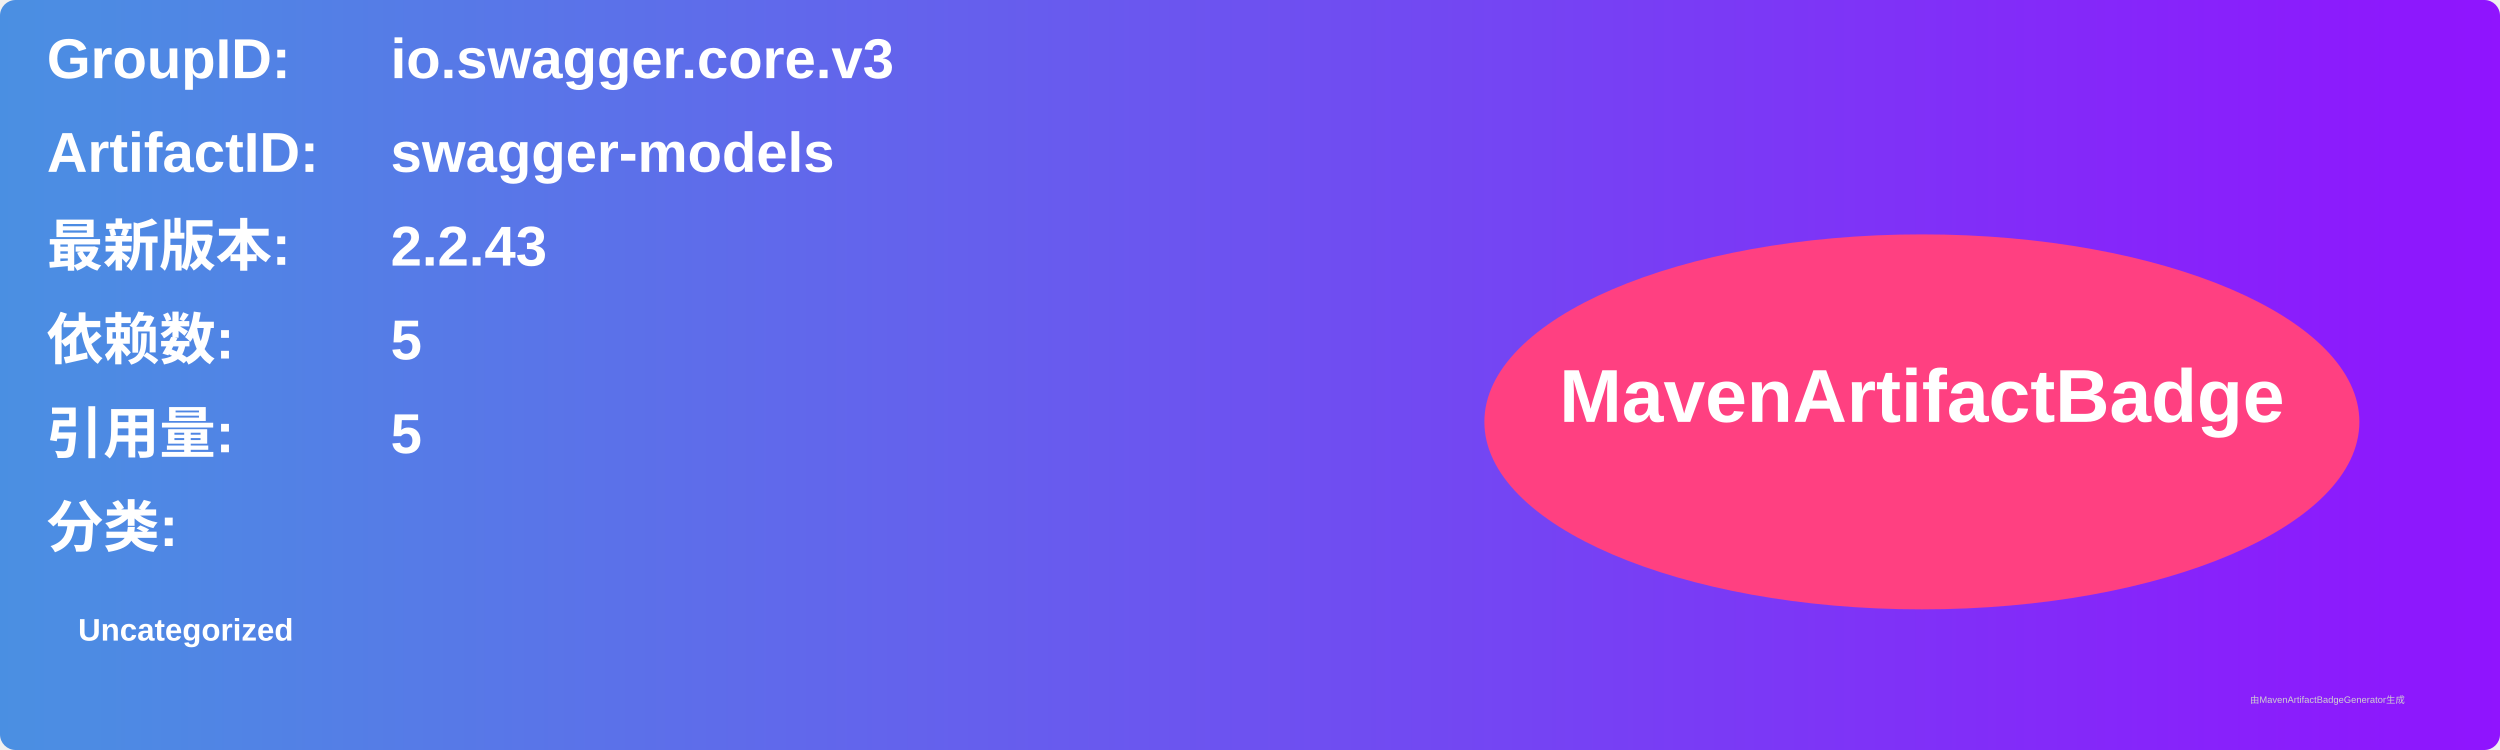
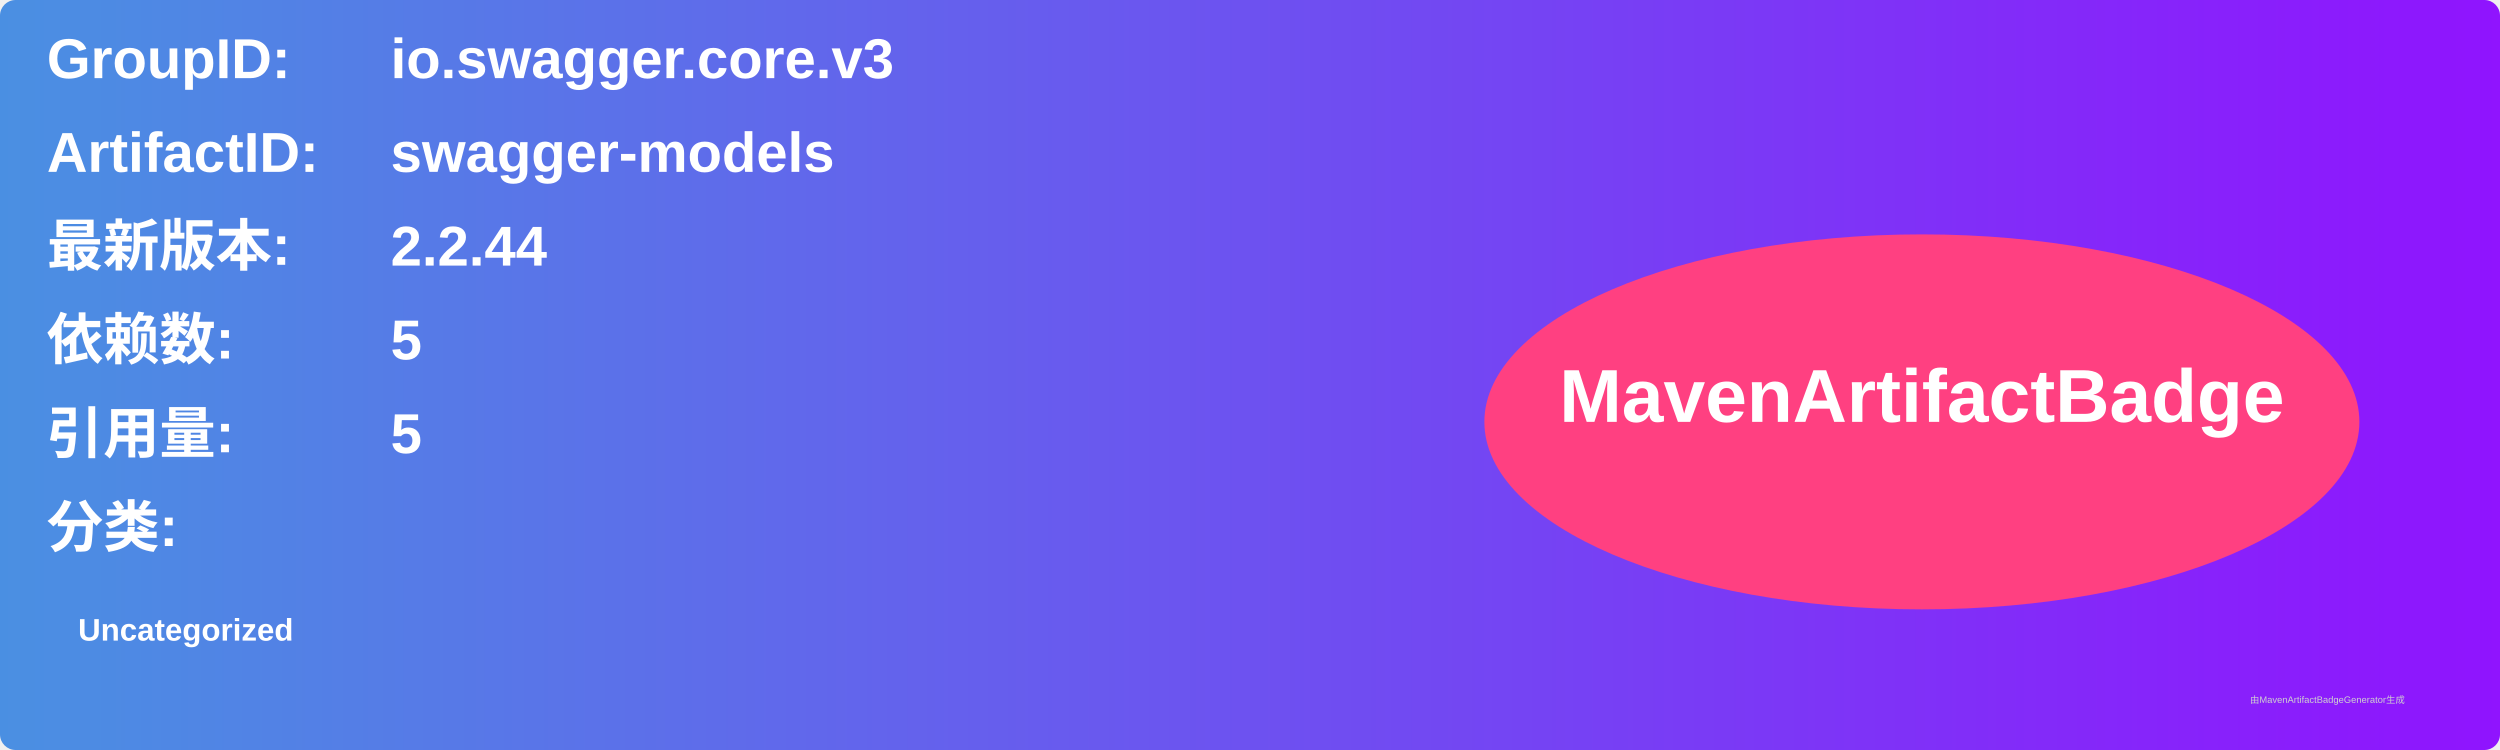
<svg xmlns="http://www.w3.org/2000/svg" width="800" height="240" viewBox="0 0 800 240">
  <linearGradient id="grad" x1="0%" y1="0%" x2="100%" y2="0%">
    <stop offset="0%" stop-color="#4a90e2" />
    <stop offset="100%" stop-color="#9013fe" />
  </linearGradient>
  <rect width="100%" height="100%" rx="5" ry="5" fill="url(#grad)" />
  <g transform="translate(15, 15)">
    <text x="0" y="10" font-family="Arial" font-size="18" fill="white" font-weight="bold" width="260">GroupID:</text>
    <text x="110" y="10" font-family="Arial" font-size="18" fill="white" font-weight="bold" width="460">io.swagger.core.v3</text>
    <text x="0" y="40" font-family="Arial" font-size="18" fill="white" font-weight="bold" width="260">ArtifactID:</text>
    <text x="110" y="40" font-family="Arial" font-size="18" fill="white" font-weight="bold" width="460">swagger-models</text>
    <text x="0" y="70" font-family="Arial" font-size="18" fill="white" font-weight="bold">最新版本:</text>
    <text x="110" y="70" font-family="Arial" font-size="18" fill="white" font-weight="bold">
-       <tspan font-weight="bold">2.2.43</tspan>
+       <tspan font-weight="bold">2.2.44</tspan>
    </text>
    <text x="0" y="100" font-family="Arial" font-size="18" fill="white" font-weight="bold">依赖数: </text>
    <text x="110" y="100" font-family="Arial" font-size="18" fill="white">
      <tspan font-weight="bold">5</tspan>
    </text>
    <text x="0" y="130" font-family="Arial" font-size="18" fill="white" font-weight="bold">引用量: </text>
    <text x="110" y="130" font-family="Arial" font-size="18" fill="white">
      <tspan font-weight="bold">5</tspan>
    </text>
    <text x="0" y="160" font-family="Arial" font-size="18" fill="white" font-weight="bold">分类:</text>
    <text x="10" y="190" font-family="Arial" font-size="10" fill="white">
      <tspan font-weight="bold">Uncategorized</tspan>
    </text>
    <ellipse cx="600" cy="120" rx="140" ry="60" fill="#ff4081" />
    <text x="600" y="120" text-anchor="middle" font-family="Arial" font-size="24" fill="white" font-weight="bold">MavenArtifactBadge</text>
  </g>
  <text x="720" y="225" font-family="Arial" font-size="3" fill="#d0d0d0">由MavenArtifactBadgeGenerator生成</text>
</svg>
